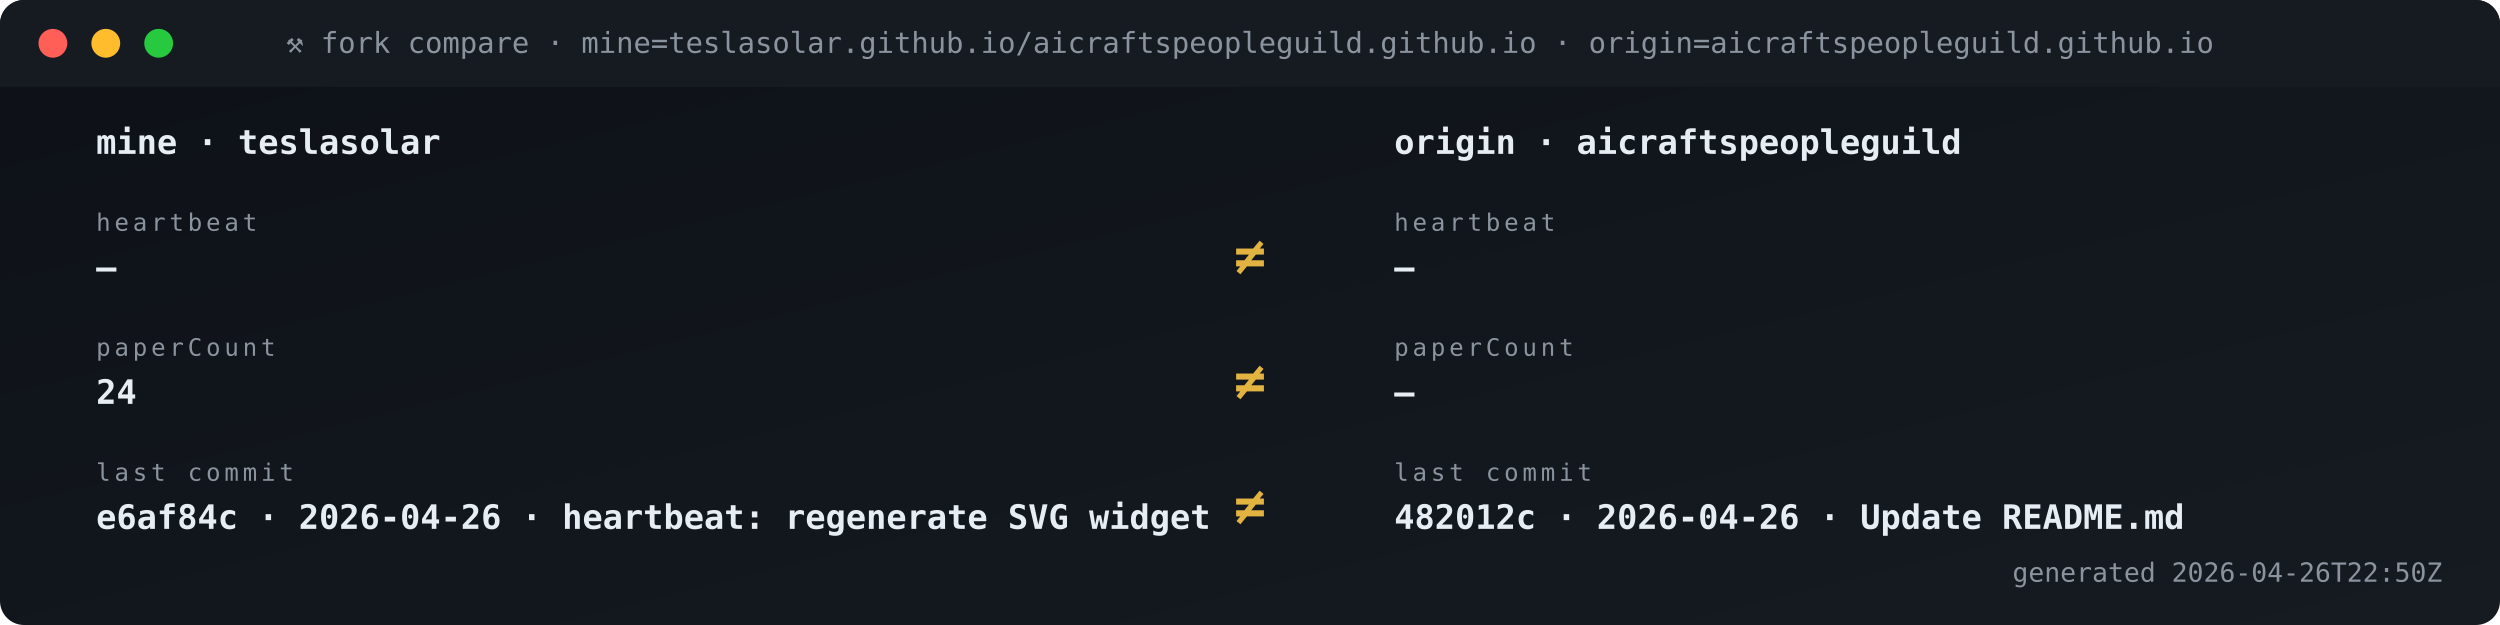
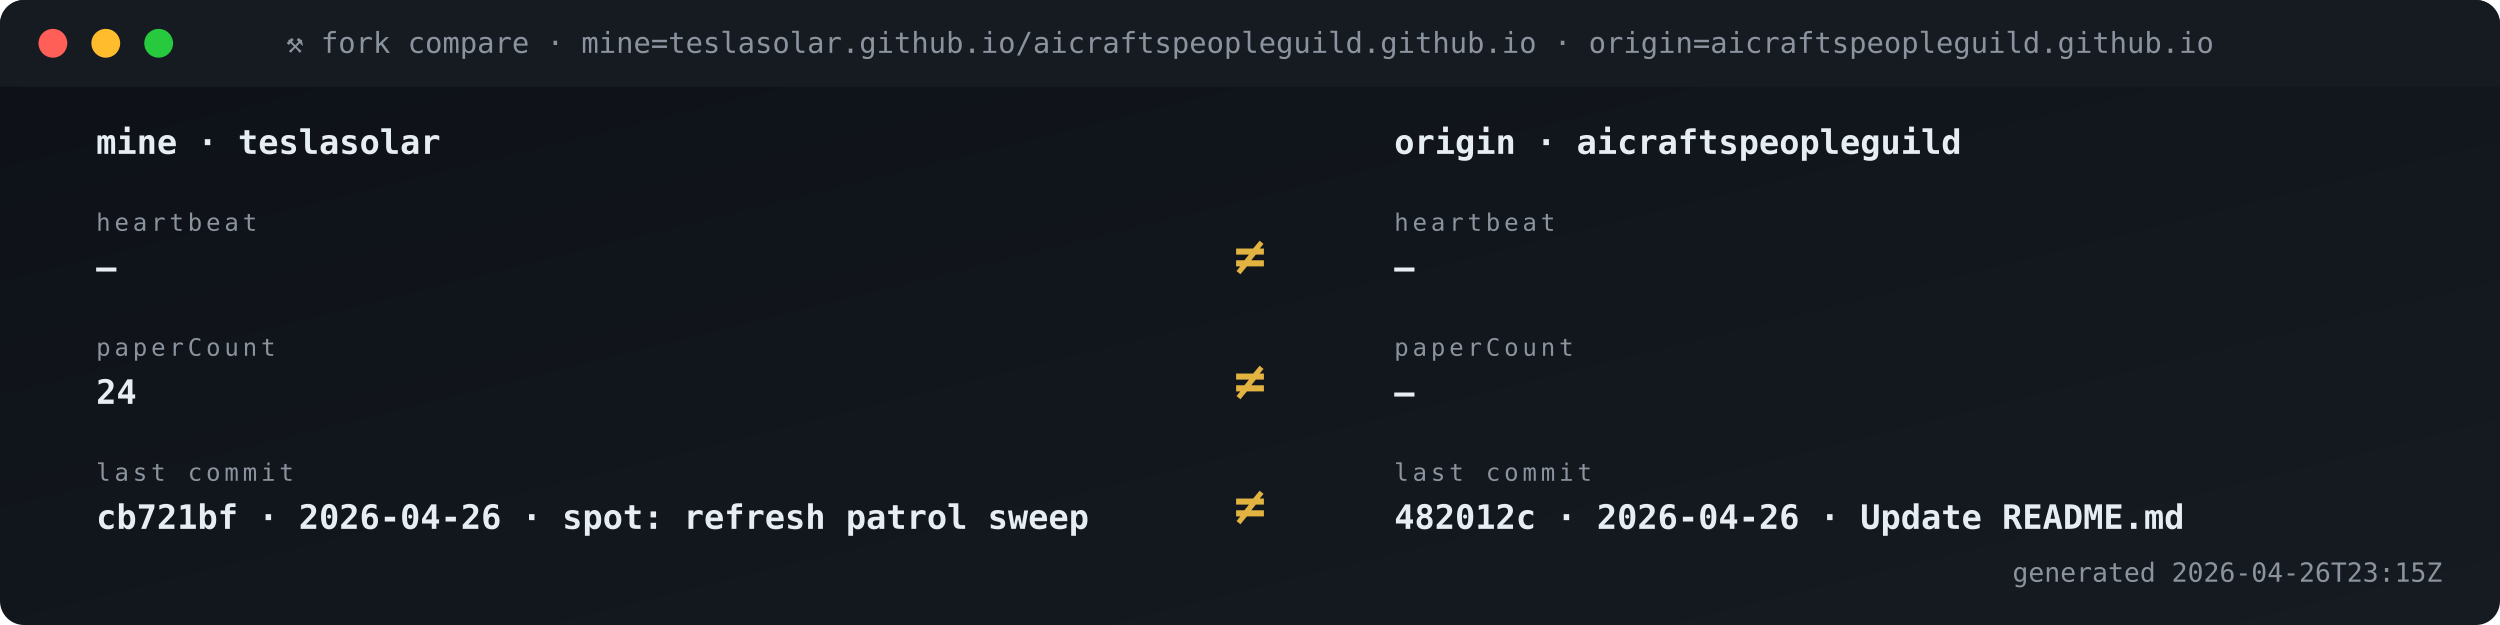
<svg xmlns="http://www.w3.org/2000/svg" viewBox="0 0 1040 260" width="1040" height="260" role="img" aria-label="Fork vs origin compare">
  <defs>
    <linearGradient id="gBg" x1="0" x2="1" y1="0" y2="1">
      <stop offset="0" stop-color="#0d1117" />
      <stop offset="1" stop-color="#161b22" />
    </linearGradient>
    <style>
      .t{font-family:'SFMono-Regular',Consolas,monospace}
      .lb{fill:#8b949e;font-size:10px;text-transform:uppercase;letter-spacing:1.6px}
      .va{fill:#e6edf3;font-size:20px;font-weight:700}
      .vs{fill:#e6edf3;font-size:14px;font-weight:600}
      .lo{fill:#79c0ff;font-size:11px}
      .sub{fill:#8b949e;font-size:11px}
      .g{fill:#3fb950} .a{fill:#e3b341} .r{fill:#f85149}
      .p{fill:#a371f7} .o{fill:#f0883e}
      .pulse{animation:plz 1.8s ease-out infinite}
      @keyframes plz{
        0%{transform:scale(1);opacity:.85}
        45%{transform:scale(1.35);opacity:.3}
        100%{transform:scale(1.8);opacity:0}
      }
      .spin{animation:sp 4s linear infinite;transform-origin:center}
      @keyframes sp{from{transform:rotate(0)}to{transform:rotate(360deg)}}
    </style>
  </defs>
  <rect width="1040" height="260" rx="10" fill="url(#gBg)" />
  <rect x="0" y="0" width="1040" height="36" rx="10" fill="#161b22" />
  <rect x="0" y="26" width="1040" height="10" fill="#161b22" />
  <circle cx="22" cy="18" r="6" fill="#ff5f56" />
  <circle cx="44" cy="18" r="6" fill="#ffbd2e" />
  <circle cx="66" cy="18" r="6" fill="#27c93f" />
  <text x="520" y="22" text-anchor="middle" class="t" font-size="12" fill="#8b949e">⚒ fork compare · mine=teslasolar.github.io/aicraftspeopleguild.github.io  ·  origin=aicraftspeopleguild.github.io</text>
  <text x="40" y="64" class="t vs">mine  ·  teslasolar</text>
  <text x="580" y="64" class="t vs">origin  ·  aicraftspeopleguild</text>
  <text x="40" y="96" class="t lb">heartbeat</text>
  <text x="40" y="116" class="t vs">—</text>
  <text x="580" y="96" class="t lb">heartbeat</text>
  <text x="580" y="116" class="t vs">—</text>
  <text x="520" y="114" text-anchor="middle" class="t" font-size="22" font-weight="700" fill="#e3b341">≠</text>
  <text x="40" y="148" class="t lb">paperCount</text>
  <text x="40" y="168" class="t vs">24</text>
  <text x="580" y="148" class="t lb">paperCount</text>
  <text x="580" y="168" class="t vs">—</text>
  <text x="520" y="166" text-anchor="middle" class="t" font-size="22" font-weight="700" fill="#e3b341">≠</text>
  <text x="40" y="200" class="t lb">last commit</text>
-   <text x="40" y="220" class="t vs">e6af84c · 2026-04-26 · heartbeat: regenerate SVG widget </text>
+   <text x="40" y="220" class="t vs">cb721bf · 2026-04-26 · spot: refresh patrol sweep</text>
  <text x="580" y="200" class="t lb">last commit</text>
  <text x="580" y="220" class="t vs">482012c · 2026-04-26 · Update README.md</text>
  <text x="520" y="218" text-anchor="middle" class="t" font-size="22" font-weight="700" fill="#e3b341">≠</text>
-   <text x="1016" y="242" text-anchor="end" class="t sub">generated 2026-04-26T22:50Z</text>
+   <text x="1016" y="242" text-anchor="end" class="t sub">generated 2026-04-26T23:15Z</text>
</svg>
